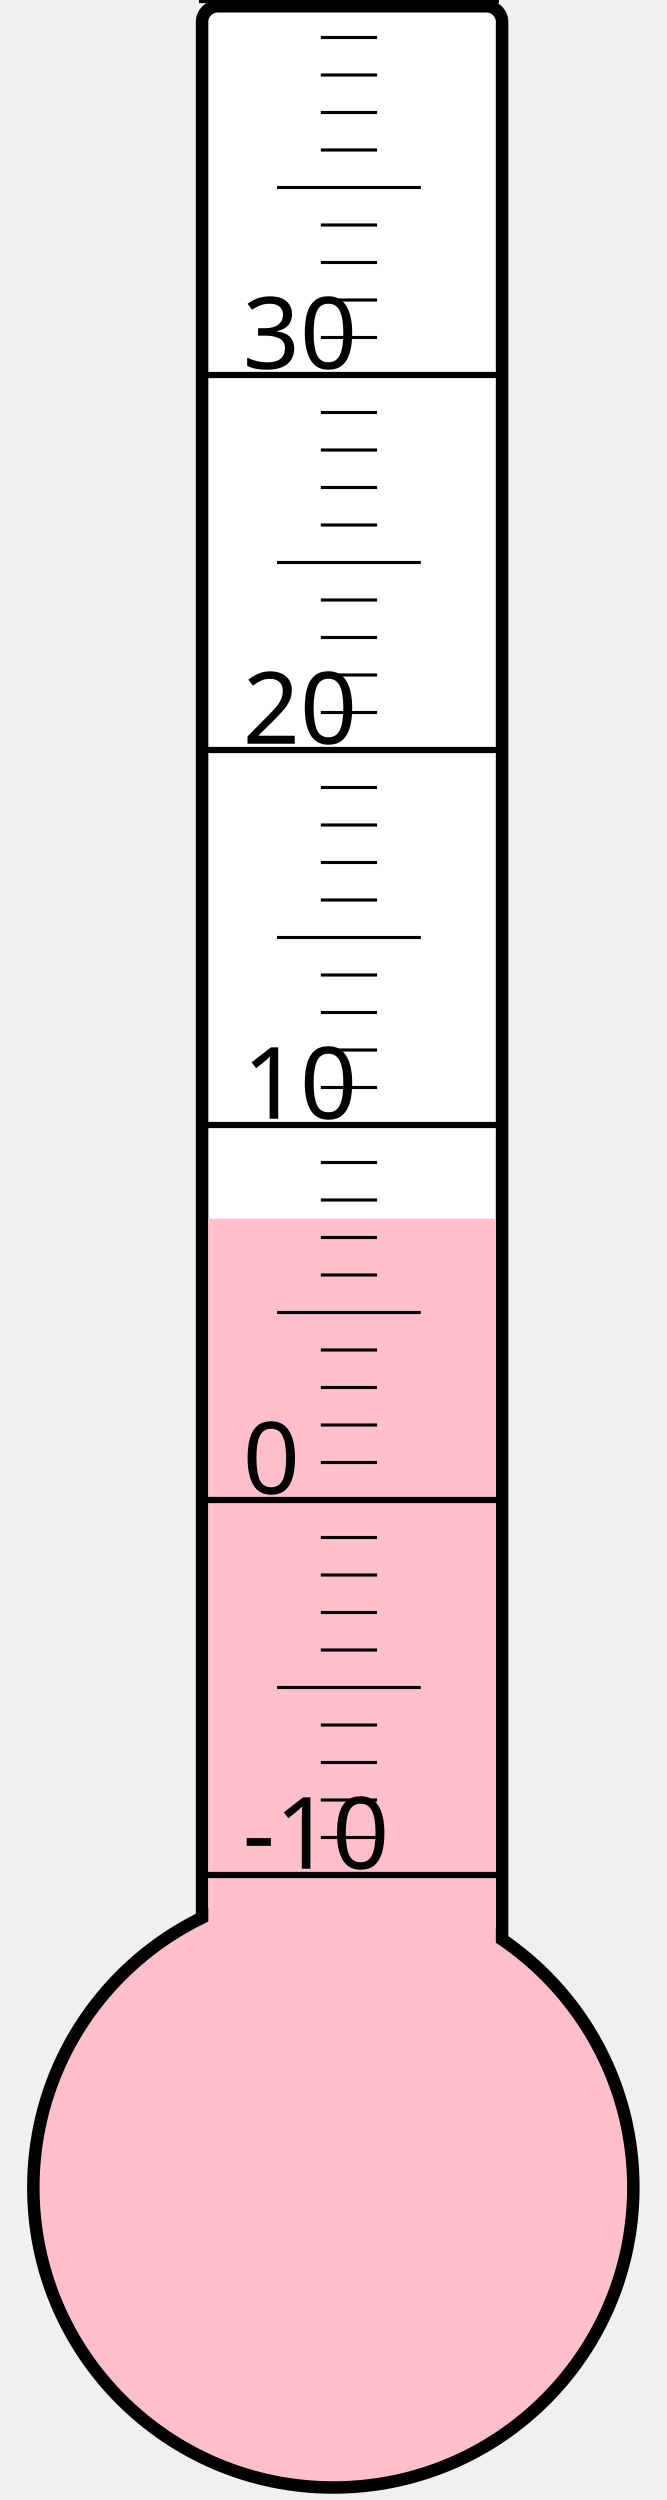
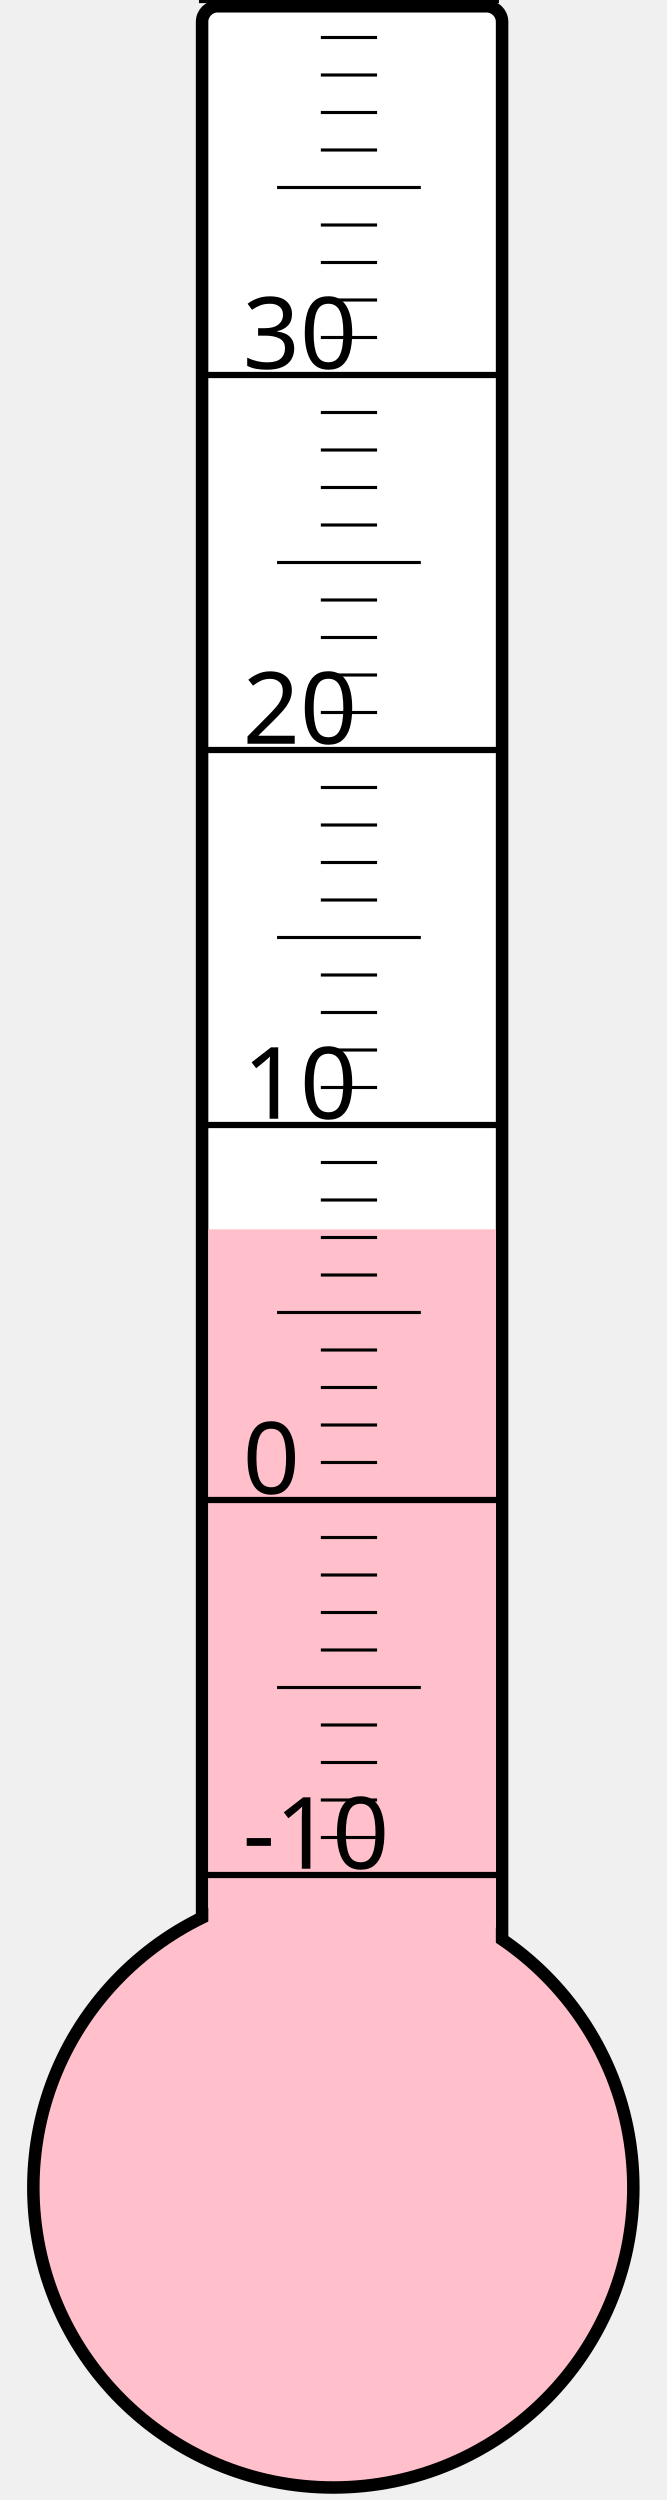
<svg xmlns="http://www.w3.org/2000/svg" width="40px" height="150px" viewBox="0 0 200 800">
  <rect width="200" height="800" x="0" y="0" style="fill: #ffffeb; fill-opacity: 0;" />
  <rect width="96" height="680" x="58" y="2" rx="5" ry="5" style="fill: white; fill-opacity: 1; stroke: black; stroke-width: 4;" />
  <circle cx="100" cy="700" r="96" style="fill: pink; stroke: black; stroke-width: 4;" />
-   <rect width="92" height="310.0" x="60" y="390.0" style="fill: pink; fill-opacity: 1; stroke-width: 0;" />
+   <rect width="92" height="306.625" x="60" y="393.375" style="fill: pink; fill-opacity: 1; stroke-width: 0;" />
  <text x="71" y="598" style="font-family: sans-serif; font-size: 24pt;">-10</text>
  <text x="71" y="478" style="font-family: sans-serif; font-size: 24pt;">0</text>
  <text x="71" y="358" style="font-family: sans-serif; font-size: 24pt;">10</text>
  <text x="71" y="238" style="font-family: sans-serif; font-size: 24pt;">20</text>
  <text x="71" y="118" style="font-family: sans-serif; font-size: 24pt;">30</text>
  <g style="stroke: black;">
    <line x1="57" y1="600" x2="153" y2="600" style="stroke-width: 2;" />
    <line x1="96" y1="588" x2="114" y2="588" style="stroke-width: 1;" />
    <line x1="96" y1="576" x2="114" y2="576" style="stroke-width: 1;" />
    <line x1="96" y1="564" x2="114" y2="564" style="stroke-width: 1;" />
    <line x1="96" y1="552" x2="114" y2="552" style="stroke-width: 1;" />
    <line x1="82" y1="540" x2="128" y2="540" style="stroke-width: 1;" />
    <line x1="96" y1="528" x2="114" y2="528" style="stroke-width: 1;" />
    <line x1="96" y1="516" x2="114" y2="516" style="stroke-width: 1;" />
    <line x1="96" y1="504" x2="114" y2="504" style="stroke-width: 1;" />
    <line x1="96" y1="492" x2="114" y2="492" style="stroke-width: 1;" />
    <line x1="57" y1="480" x2="153" y2="480" style="stroke-width: 2;" />
    <line x1="96" y1="468" x2="114" y2="468" style="stroke-width: 1;" />
    <line x1="96" y1="456" x2="114" y2="456" style="stroke-width: 1;" />
    <line x1="96" y1="444" x2="114" y2="444" style="stroke-width: 1;" />
    <line x1="96" y1="432" x2="114" y2="432" style="stroke-width: 1;" />
    <line x1="82" y1="420" x2="128" y2="420" style="stroke-width: 1;" />
    <line x1="96" y1="408" x2="114" y2="408" style="stroke-width: 1;" />
    <line x1="96" y1="396" x2="114" y2="396" style="stroke-width: 1;" />
    <line x1="96" y1="384" x2="114" y2="384" style="stroke-width: 1;" />
    <line x1="96" y1="372" x2="114" y2="372" style="stroke-width: 1;" />
    <line x1="57" y1="360" x2="153" y2="360" style="stroke-width: 2;" />
    <line x1="96" y1="348" x2="114" y2="348" style="stroke-width: 1;" />
    <line x1="96" y1="336" x2="114" y2="336" style="stroke-width: 1;" />
    <line x1="96" y1="324" x2="114" y2="324" style="stroke-width: 1;" />
    <line x1="96" y1="312" x2="114" y2="312" style="stroke-width: 1;" />
    <line x1="82" y1="300" x2="128" y2="300" style="stroke-width: 1;" />
    <line x1="96" y1="288" x2="114" y2="288" style="stroke-width: 1;" />
    <line x1="96" y1="276" x2="114" y2="276" style="stroke-width: 1;" />
    <line x1="96" y1="264" x2="114" y2="264" style="stroke-width: 1;" />
    <line x1="96" y1="252" x2="114" y2="252" style="stroke-width: 1;" />
    <line x1="57" y1="240" x2="153" y2="240" style="stroke-width: 2;" />
    <line x1="96" y1="228" x2="114" y2="228" style="stroke-width: 1;" />
    <line x1="96" y1="216" x2="114" y2="216" style="stroke-width: 1;" />
    <line x1="96" y1="204" x2="114" y2="204" style="stroke-width: 1;" />
    <line x1="96" y1="192" x2="114" y2="192" style="stroke-width: 1;" />
    <line x1="82" y1="180" x2="128" y2="180" style="stroke-width: 1;" />
    <line x1="96" y1="168" x2="114" y2="168" style="stroke-width: 1;" />
    <line x1="96" y1="156" x2="114" y2="156" style="stroke-width: 1;" />
    <line x1="96" y1="144" x2="114" y2="144" style="stroke-width: 1;" />
    <line x1="96" y1="132" x2="114" y2="132" style="stroke-width: 1;" />
    <line x1="57" y1="120" x2="153" y2="120" style="stroke-width: 2;" />
    <line x1="96" y1="108" x2="114" y2="108" style="stroke-width: 1;" />
    <line x1="96" y1="96" x2="114" y2="96" style="stroke-width: 1;" />
    <line x1="96" y1="84" x2="114" y2="84" style="stroke-width: 1;" />
    <line x1="96" y1="72" x2="114" y2="72" style="stroke-width: 1;" />
    <line x1="82" y1="60" x2="128" y2="60" style="stroke-width: 1;" />
    <line x1="96" y1="48" x2="114" y2="48" style="stroke-width: 1;" />
    <line x1="96" y1="36" x2="114" y2="36" style="stroke-width: 1;" />
    <line x1="96" y1="24" x2="114" y2="24" style="stroke-width: 1;" />
    <line x1="96" y1="12" x2="114" y2="12" style="stroke-width: 1;" />
    <line x1="57" y1="0" x2="153" y2="0" style="stroke-width: 2;" />
  </g>
</svg>
